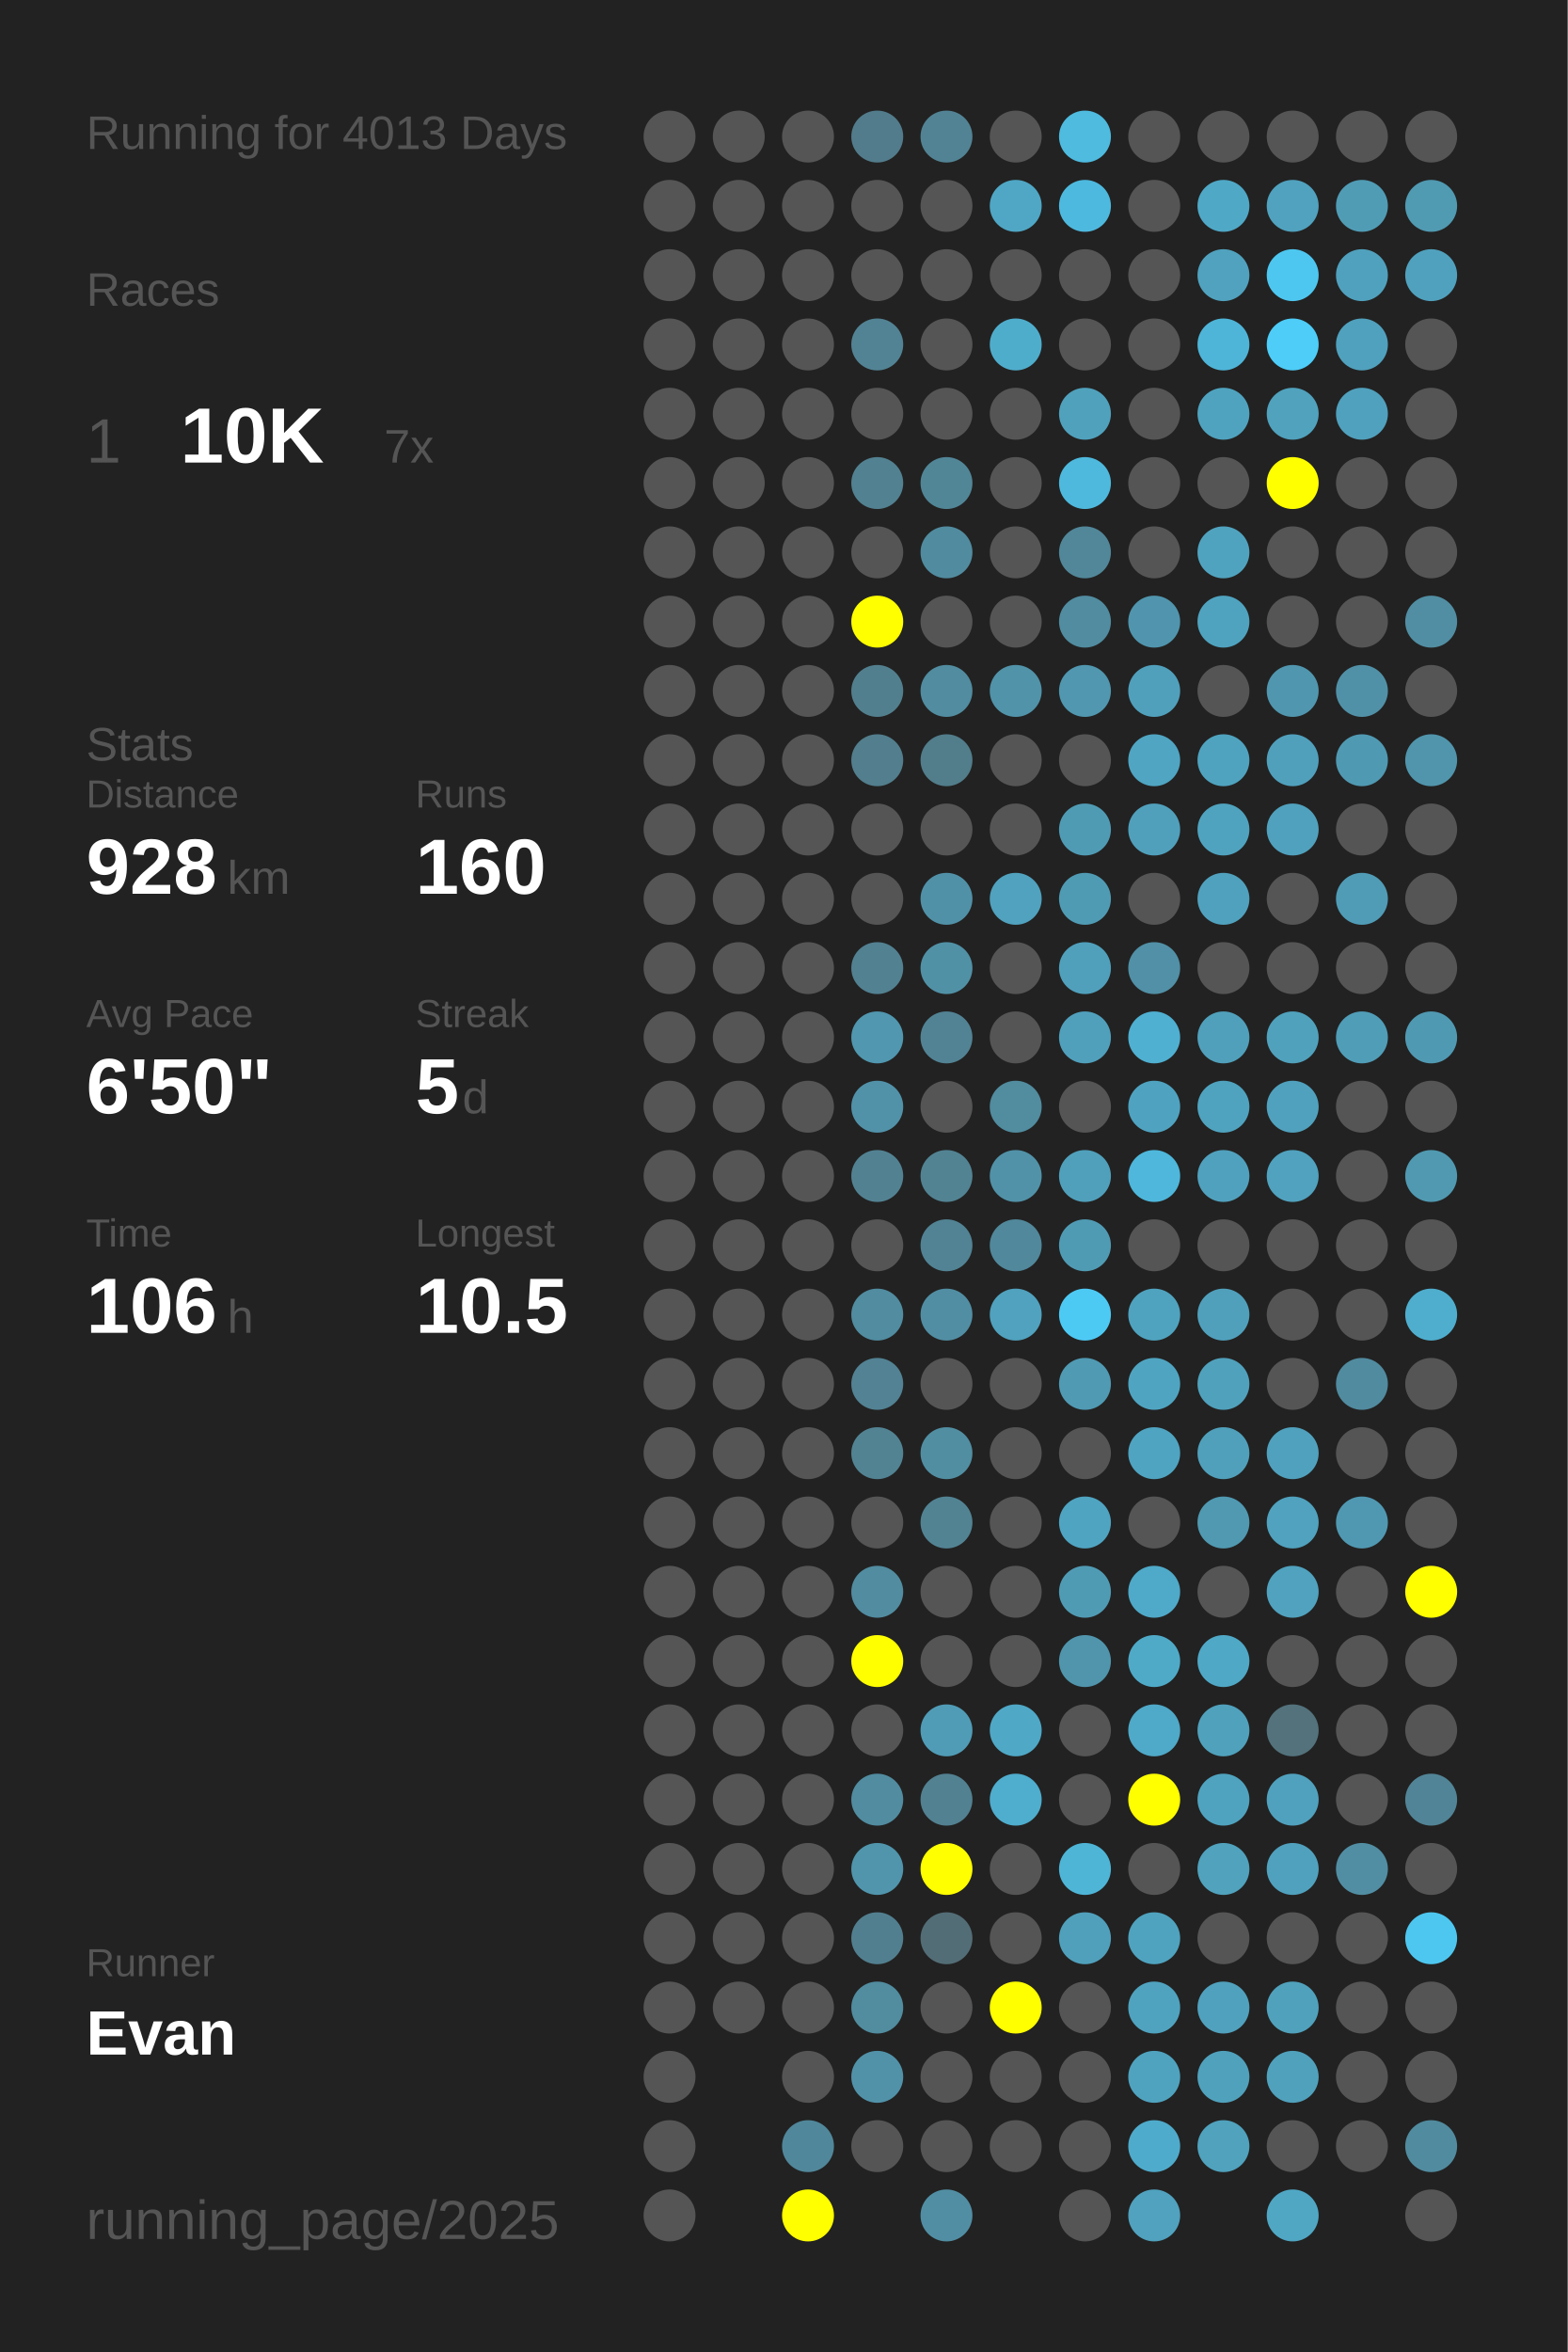
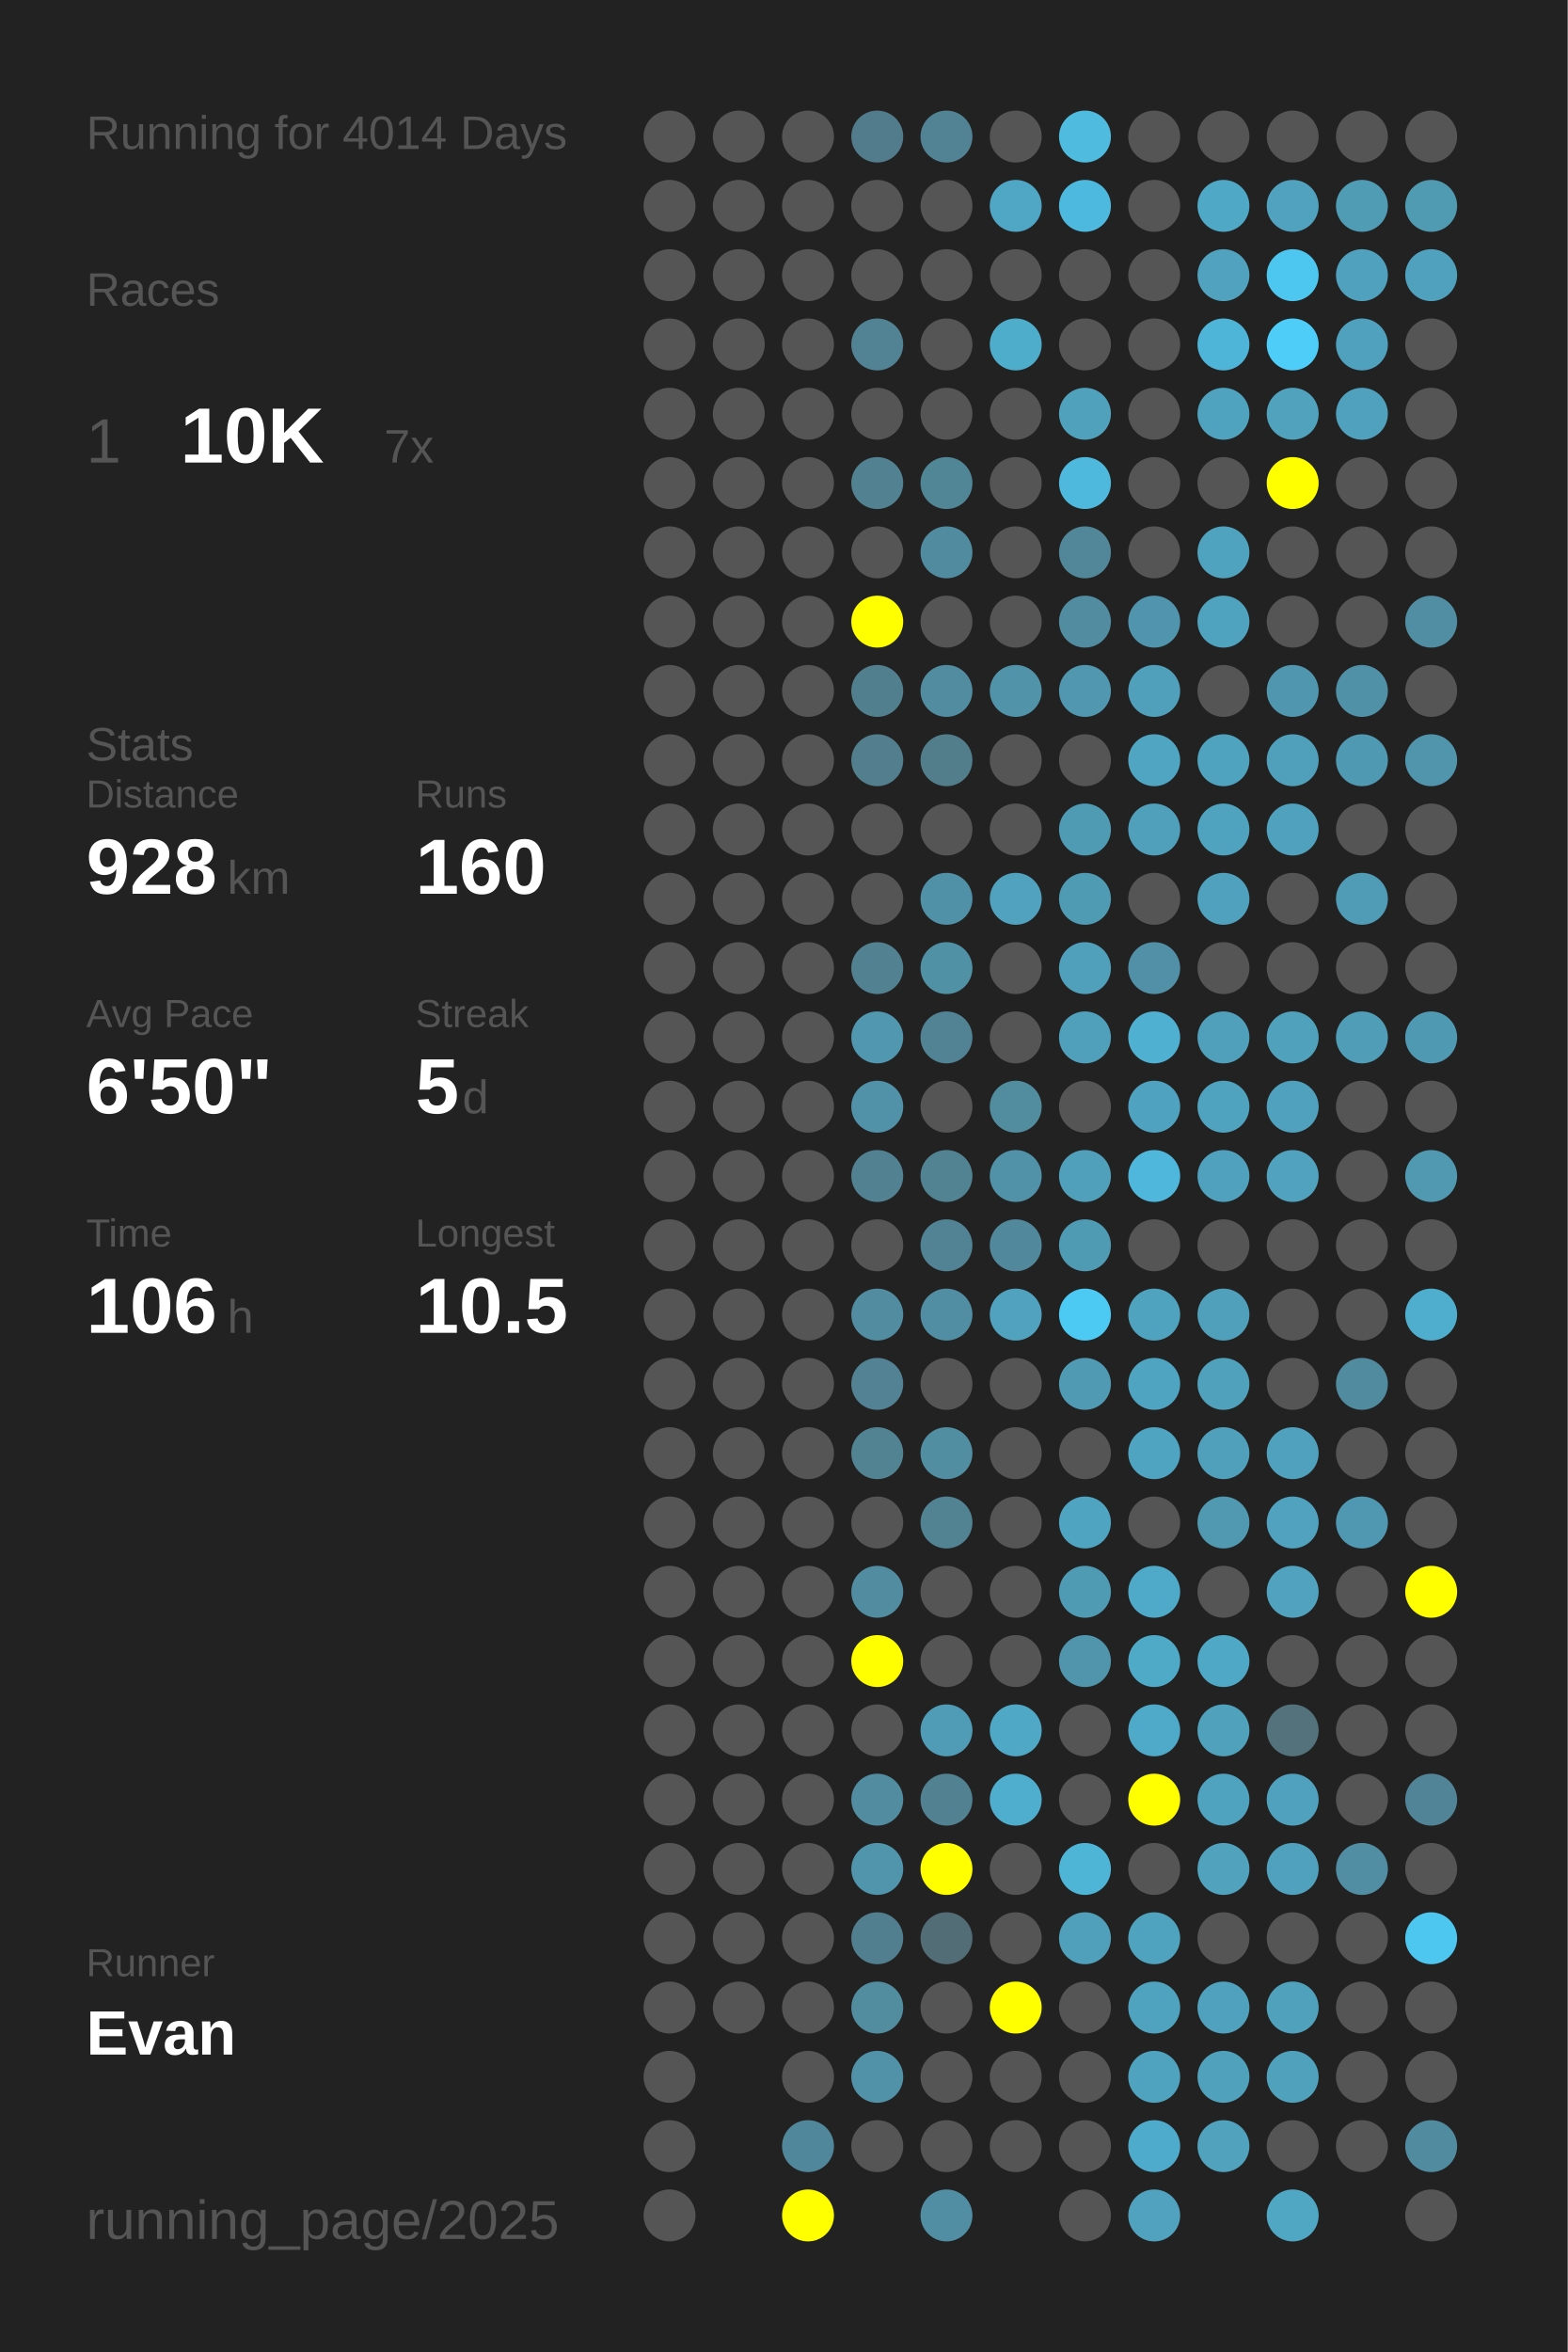
<svg xmlns="http://www.w3.org/2000/svg" baseProfile="full" height="300mm" version="1.1" viewBox="0,0,200,300" width="200mm">
  <defs />
  <rect fill="#222222" height="300" width="200" x="0" y="0" />
-   <text fill="#555555" style="font-size:6px; font-family:Arial;" x="11" y="19">Running for 4013 Days</text>
+   <text fill="#555555" style="font-size:6px; font-family:Arial;" x="11" y="19">Running for 4014 Days</text>
  <text fill="#555555" style="font-size:6px; font-family:Arial;" x="11" y="39">Races</text>
  <text fill="#555555" style="font-size:8px; font-family:Arial;" x="11" y="59">1</text>
  <text fill="#FFFFFF" style="font-size:10px; font-family:Arial; font-weight:bold;" x="23" y="59">10K</text>
  <text fill="#555555" style="font-size:6px; font-family:Arial;" x="49" y="59">7x</text>
  <text fill="#555555" style="font-size:6px; font-family:Arial;" x="11" y="97">Stats</text>
  <text fill="#555555" style="font-size:5px; font-family:Arial;" x="11" y="103">Distance</text>
  <text fill="#FFFFFF" style="font-size:10px; font-family:Arial; font-weight:bold;" x="11" y="114">928</text>
  <text fill="#555555" style="font-size:6px; font-family:Arial;" x="29" y="114">km</text>
  <text fill="#555555" style="font-size:5px; font-family:Arial;" x="53" y="103">Runs</text>
  <text fill="#FFFFFF" style="font-size:10px; font-family:Arial; font-weight:bold;" x="53" y="114">160</text>
  <text fill="#555555" style="font-size:5px; font-family:Arial;" x="11" y="131">Avg Pace</text>
  <text fill="#FFFFFF" style="font-size:10px; font-family:Arial; font-weight:bold;" x="11" y="142">6'50"</text>
  <text fill="#555555" style="font-size:5px; font-family:Arial;" x="53" y="131">Streak</text>
  <text fill="#FFFFFF" style="font-size:10px; font-family:Arial; font-weight:bold;" x="53" y="142">5</text>
  <text fill="#555555" style="font-size:6px; font-family:Arial;" x="59" y="142">d</text>
  <text fill="#555555" style="font-size:5px; font-family:Arial;" x="11" y="159">Time</text>
  <text fill="#FFFFFF" style="font-size:10px; font-family:Arial; font-weight:bold;" x="11" y="170">106</text>
  <text fill="#555555" style="font-size:6px; font-family:Arial;" x="29" y="170">h</text>
  <text fill="#555555" style="font-size:5px; font-family:Arial;" x="53" y="159">Longest</text>
  <text fill="#FFFFFF" style="font-size:10px; font-family:Arial; font-weight:bold;" x="53" y="170">10.5</text>
  <text fill="#555555" style="font-size:5px; font-family:Arial;" x="11" y="252.065">Runner</text>
  <text fill="#FFFFFF" style="font-size:8px; font-family:Arial; font-weight:bold;" x="11" y="262.065">Evan</text>
  <text fill="#555555" style="font-size:7px; font-family:Arial;" x="11" y="285.581">running_page/2025</text>
  <circle cx="85.417" cy="17.419" fill="#555555" r="3.312" />
  <circle cx="85.417" cy="26.258" fill="#555555" r="3.312" />
  <circle cx="85.417" cy="35.097" fill="#555555" r="3.312" />
  <circle cx="85.417" cy="43.935" fill="#555555" r="3.312" />
  <circle cx="85.417" cy="52.774" fill="#555555" r="3.312" />
  <circle cx="85.417" cy="61.613" fill="#555555" r="3.312" />
  <circle cx="85.417" cy="70.452" fill="#555555" r="3.312" />
  <circle cx="85.417" cy="79.29" fill="#555555" r="3.312" />
  <circle cx="85.417" cy="88.129" fill="#555555" r="3.312" />
  <circle cx="85.417" cy="96.968" fill="#555555" r="3.312" />
  <circle cx="85.417" cy="105.806" fill="#555555" r="3.312" />
  <circle cx="85.417" cy="114.645" fill="#555555" r="3.312" />
  <circle cx="85.417" cy="123.484" fill="#555555" r="3.312" />
  <circle cx="85.417" cy="132.323" fill="#555555" r="3.312" />
  <circle cx="85.417" cy="141.161" fill="#555555" r="3.312" />
  <circle cx="85.417" cy="150" fill="#555555" r="3.312" />
  <circle cx="85.417" cy="158.839" fill="#555555" r="3.312" />
  <circle cx="85.417" cy="167.677" fill="#555555" r="3.312" />
  <circle cx="85.417" cy="176.516" fill="#555555" r="3.312" />
  <circle cx="85.417" cy="185.355" fill="#555555" r="3.312" />
  <circle cx="85.417" cy="194.194" fill="#555555" r="3.312" />
  <circle cx="85.417" cy="203.032" fill="#555555" r="3.312" />
  <circle cx="85.417" cy="211.871" fill="#555555" r="3.312" />
  <circle cx="85.417" cy="220.71" fill="#555555" r="3.312" />
  <circle cx="85.417" cy="229.548" fill="#555555" r="3.312" />
  <circle cx="85.417" cy="238.387" fill="#555555" r="3.312" />
  <circle cx="85.417" cy="247.226" fill="#555555" r="3.312" />
  <circle cx="85.417" cy="256.065" fill="#555555" r="3.312" />
  <circle cx="85.417" cy="264.903" fill="#555555" r="3.312" />
  <circle cx="85.417" cy="273.742" fill="#555555" r="3.312" />
  <circle cx="85.417" cy="282.581" fill="#555555" r="3.312" />
  <circle cx="94.25" cy="17.419" fill="#555555" r="3.312" />
  <circle cx="94.25" cy="26.258" fill="#555555" r="3.312" />
  <circle cx="94.25" cy="35.097" fill="#555555" r="3.312" />
  <circle cx="94.25" cy="43.935" fill="#555555" r="3.312" />
  <circle cx="94.25" cy="52.774" fill="#555555" r="3.312" />
  <circle cx="94.25" cy="61.613" fill="#555555" r="3.312" />
  <circle cx="94.25" cy="70.452" fill="#555555" r="3.312" />
  <circle cx="94.25" cy="79.29" fill="#555555" r="3.312" />
  <circle cx="94.25" cy="88.129" fill="#555555" r="3.312" />
  <circle cx="94.25" cy="96.968" fill="#555555" r="3.312" />
  <circle cx="94.25" cy="105.806" fill="#555555" r="3.312" />
  <circle cx="94.25" cy="114.645" fill="#555555" r="3.312" />
  <circle cx="94.25" cy="123.484" fill="#555555" r="3.312" />
  <circle cx="94.25" cy="132.323" fill="#555555" r="3.312" />
  <circle cx="94.25" cy="141.161" fill="#555555" r="3.312" />
  <circle cx="94.25" cy="150" fill="#555555" r="3.312" />
  <circle cx="94.25" cy="158.839" fill="#555555" r="3.312" />
  <circle cx="94.25" cy="167.677" fill="#555555" r="3.312" />
  <circle cx="94.25" cy="176.516" fill="#555555" r="3.312" />
  <circle cx="94.25" cy="185.355" fill="#555555" r="3.312" />
  <circle cx="94.25" cy="194.194" fill="#555555" r="3.312" />
  <circle cx="94.25" cy="203.032" fill="#555555" r="3.312" />
  <circle cx="94.25" cy="211.871" fill="#555555" r="3.312" />
  <circle cx="94.25" cy="220.71" fill="#555555" r="3.312" />
  <circle cx="94.25" cy="229.548" fill="#555555" r="3.312" />
  <circle cx="94.25" cy="238.387" fill="#555555" r="3.312" />
  <circle cx="94.25" cy="247.226" fill="#555555" r="3.312" />
  <circle cx="94.25" cy="256.065" fill="#555555" r="3.312" />
  <circle cx="103.083" cy="17.419" fill="#555555" r="3.312" />
  <circle cx="103.083" cy="26.258" fill="#555555" r="3.312" />
  <circle cx="103.083" cy="35.097" fill="#555555" r="3.312" />
  <circle cx="103.083" cy="43.935" fill="#555555" r="3.312" />
  <circle cx="103.083" cy="52.774" fill="#555555" r="3.312" />
  <circle cx="103.083" cy="61.613" fill="#555555" r="3.312" />
  <circle cx="103.083" cy="70.452" fill="#555555" r="3.312" />
  <circle cx="103.083" cy="79.29" fill="#555555" r="3.312" />
  <circle cx="103.083" cy="88.129" fill="#555555" r="3.312" />
  <circle cx="103.083" cy="96.968" fill="#555555" r="3.312" />
  <circle cx="103.083" cy="105.806" fill="#555555" r="3.312" />
  <circle cx="103.083" cy="114.645" fill="#555555" r="3.312" />
  <circle cx="103.083" cy="123.484" fill="#555555" r="3.312" />
  <circle cx="103.083" cy="132.323" fill="#555555" r="3.312" />
  <circle cx="103.083" cy="141.161" fill="#555555" r="3.312" />
  <circle cx="103.083" cy="150" fill="#555555" r="3.312" />
  <circle cx="103.083" cy="158.839" fill="#555555" r="3.312" />
  <circle cx="103.083" cy="167.677" fill="#555555" r="3.312" />
  <circle cx="103.083" cy="176.516" fill="#555555" r="3.312" />
  <circle cx="103.083" cy="185.355" fill="#555555" r="3.312" />
  <circle cx="103.083" cy="194.194" fill="#555555" r="3.312" />
  <circle cx="103.083" cy="203.032" fill="#555555" r="3.312" />
  <circle cx="103.083" cy="211.871" fill="#555555" r="3.312" />
  <circle cx="103.083" cy="220.71" fill="#555555" r="3.312" />
  <circle cx="103.083" cy="229.548" fill="#555555" r="3.312" />
  <circle cx="103.083" cy="238.387" fill="#555555" r="3.312" />
  <circle cx="103.083" cy="247.226" fill="#555555" r="3.312" />
  <circle cx="103.083" cy="256.065" fill="#555555" r="3.312" />
  <circle cx="103.083" cy="264.903" fill="#555555" r="3.312" />
  <circle cx="103.083" cy="273.742" fill="#51879a" r="3.312" />
  <circle cx="103.083" cy="282.581" fill="#FFFF00" r="3.312" />
  <circle cx="111.917" cy="17.419" fill="#527c8b" r="3.312" />
  <circle cx="111.917" cy="26.258" fill="#555555" r="3.312" />
  <circle cx="111.917" cy="35.097" fill="#555555" r="3.312" />
  <circle cx="111.917" cy="43.935" fill="#528394" r="3.312" />
  <circle cx="111.917" cy="52.774" fill="#555555" r="3.312" />
  <circle cx="111.917" cy="61.613" fill="#528191" r="3.312" />
  <circle cx="111.917" cy="70.452" fill="#555555" r="3.312" />
  <circle cx="111.917" cy="79.29" fill="#FFFF00" r="3.312" />
  <circle cx="111.917" cy="88.129" fill="#527f8e" r="3.312" />
  <circle cx="111.917" cy="96.968" fill="#527e8d" r="3.312" />
  <circle cx="111.917" cy="105.806" fill="#555555" r="3.312" />
  <circle cx="111.917" cy="114.645" fill="#555555" r="3.312" />
  <circle cx="111.917" cy="123.484" fill="#528191" r="3.312" />
  <circle cx="111.917" cy="132.323" fill="#5097af" r="3.312" />
  <circle cx="111.917" cy="141.161" fill="#5192a9" r="3.312" />
  <circle cx="111.917" cy="150" fill="#528292" r="3.312" />
  <circle cx="111.917" cy="158.839" fill="#555555" r="3.312" />
  <circle cx="111.917" cy="167.677" fill="#518ca0" r="3.312" />
  <circle cx="111.917" cy="176.516" fill="#528293" r="3.312" />
  <circle cx="111.917" cy="185.355" fill="#528393" r="3.312" />
  <circle cx="111.917" cy="194.194" fill="#555555" r="3.312" />
  <circle cx="111.917" cy="203.032" fill="#518ca0" r="3.312" />
  <circle cx="111.917" cy="211.871" fill="#FFFF00" r="3.312" />
  <circle cx="111.917" cy="220.71" fill="#555555" r="3.312" />
  <circle cx="111.917" cy="229.548" fill="#518ca0" r="3.312" />
  <circle cx="111.917" cy="238.387" fill="#5095ac" r="3.312" />
  <circle cx="111.917" cy="247.226" fill="#527f8f" r="3.312" />
  <circle cx="111.917" cy="256.065" fill="#518c9f" r="3.312" />
  <circle cx="111.917" cy="264.903" fill="#5192a9" r="3.312" />
  <circle cx="111.917" cy="273.742" fill="#555555" r="3.312" />
  <circle cx="120.75" cy="17.419" fill="#528394" r="3.312" />
  <circle cx="120.75" cy="26.258" fill="#555555" r="3.312" />
  <circle cx="120.75" cy="35.097" fill="#555555" r="3.312" />
  <circle cx="120.75" cy="43.935" fill="#555555" r="3.312" />
  <circle cx="120.75" cy="52.774" fill="#555555" r="3.312" />
  <circle cx="120.75" cy="61.613" fill="#518697" r="3.312" />
  <circle cx="120.75" cy="70.452" fill="#518b9f" r="3.312" />
  <circle cx="120.75" cy="79.29" fill="#555555" r="3.312" />
  <circle cx="120.75" cy="88.129" fill="#518ca0" r="3.312" />
  <circle cx="120.75" cy="96.968" fill="#527d8b" r="3.312" />
  <circle cx="120.75" cy="105.806" fill="#555555" r="3.312" />
  <circle cx="120.75" cy="114.645" fill="#5191a7" r="3.312" />
  <circle cx="120.75" cy="123.484" fill="#5191a6" r="3.312" />
  <circle cx="120.75" cy="132.323" fill="#528394" r="3.312" />
  <circle cx="120.75" cy="141.161" fill="#555555" r="3.312" />
  <circle cx="120.75" cy="150" fill="#528393" r="3.312" />
  <circle cx="120.75" cy="158.839" fill="#518394" r="3.312" />
  <circle cx="120.75" cy="167.677" fill="#518ea3" r="3.312" />
  <circle cx="120.75" cy="176.516" fill="#555555" r="3.312" />
  <circle cx="120.75" cy="185.355" fill="#518ea2" r="3.312" />
  <circle cx="120.75" cy="194.194" fill="#528393" r="3.312" />
  <circle cx="120.75" cy="203.032" fill="#555555" r="3.312" />
  <circle cx="120.75" cy="211.871" fill="#555555" r="3.312" />
  <circle cx="120.75" cy="220.71" fill="#509cb6" r="3.312" />
  <circle cx="120.75" cy="229.548" fill="#528191" r="3.312" />
  <circle cx="120.75" cy="238.387" fill="#FFFF00" r="3.312" />
  <circle cx="120.75" cy="247.226" fill="#536d76" r="3.312" />
  <circle cx="120.75" cy="256.065" fill="#555555" r="3.312" />
  <circle cx="120.75" cy="264.903" fill="#555555" r="3.312" />
  <circle cx="120.75" cy="273.742" fill="#555555" r="3.312" />
  <circle cx="120.75" cy="282.581" fill="#518ea3" r="3.312" />
  <circle cx="129.583" cy="17.419" fill="#555555" r="3.312" />
  <circle cx="129.583" cy="26.258" fill="#4fa7c5" r="3.312" />
  <circle cx="129.583" cy="35.097" fill="#555555" r="3.312" />
  <circle cx="129.583" cy="43.935" fill="#4fadcc" r="3.312" />
  <circle cx="129.583" cy="52.774" fill="#555555" r="3.312" />
  <circle cx="129.583" cy="61.613" fill="#555555" r="3.312" />
  <circle cx="129.583" cy="70.452" fill="#555555" r="3.312" />
  <circle cx="129.583" cy="79.29" fill="#555555" r="3.312" />
  <circle cx="129.583" cy="88.129" fill="#5193a9" r="3.312" />
  <circle cx="129.583" cy="96.968" fill="#555555" r="3.312" />
  <circle cx="129.583" cy="105.806" fill="#555555" r="3.312" />
  <circle cx="129.583" cy="114.645" fill="#50a2be" r="3.312" />
  <circle cx="129.583" cy="123.484" fill="#555555" r="3.312" />
  <circle cx="129.583" cy="132.323" fill="#555555" r="3.312" />
  <circle cx="129.583" cy="141.161" fill="#518c9f" r="3.312" />
  <circle cx="129.583" cy="150" fill="#5192a8" r="3.312" />
  <circle cx="129.583" cy="158.839" fill="#51889b" r="3.312" />
  <circle cx="129.583" cy="167.677" fill="#50a2be" r="3.312" />
  <circle cx="129.583" cy="176.516" fill="#555555" r="3.312" />
  <circle cx="129.583" cy="185.355" fill="#555555" r="3.312" />
  <circle cx="129.583" cy="194.194" fill="#555555" r="3.312" />
  <circle cx="129.583" cy="203.032" fill="#555555" r="3.312" />
  <circle cx="129.583" cy="211.871" fill="#555555" r="3.312" />
  <circle cx="129.583" cy="220.71" fill="#4fa8c6" r="3.312" />
  <circle cx="129.583" cy="229.548" fill="#4fadcd" r="3.312" />
  <circle cx="129.583" cy="238.387" fill="#555555" r="3.312" />
  <circle cx="129.583" cy="247.226" fill="#555555" r="3.312" />
  <circle cx="129.583" cy="256.065" fill="#FFFF00" r="3.312" />
  <circle cx="129.583" cy="264.903" fill="#555555" r="3.312" />
  <circle cx="129.583" cy="273.742" fill="#555555" r="3.312" />
  <circle cx="138.417" cy="17.419" fill="#4ebbdf" r="3.312" />
  <circle cx="138.417" cy="26.258" fill="#4eb9de" r="3.312" />
  <circle cx="138.417" cy="35.097" fill="#555555" r="3.312" />
  <circle cx="138.417" cy="43.935" fill="#555555" r="3.312" />
  <circle cx="138.417" cy="52.774" fill="#50a1bc" r="3.312" />
  <circle cx="138.417" cy="61.613" fill="#4eb9dd" r="3.312" />
  <circle cx="138.417" cy="70.452" fill="#518799" r="3.312" />
  <circle cx="138.417" cy="79.29" fill="#518ca0" r="3.312" />
  <circle cx="138.417" cy="88.129" fill="#5097af" r="3.312" />
  <circle cx="138.417" cy="96.968" fill="#555555" r="3.312" />
  <circle cx="138.417" cy="105.806" fill="#509bb4" r="3.312" />
  <circle cx="138.417" cy="114.645" fill="#509bb4" r="3.312" />
  <circle cx="138.417" cy="123.484" fill="#50a0bc" r="3.312" />
  <circle cx="138.417" cy="132.323" fill="#50a0bc" r="3.312" />
  <circle cx="138.417" cy="141.161" fill="#555555" r="3.312" />
  <circle cx="138.417" cy="150" fill="#50a0bb" r="3.312" />
  <circle cx="138.417" cy="158.839" fill="#509bb4" r="3.312" />
  <circle cx="138.417" cy="167.677" fill="#4dcaf4" r="3.312" />
  <circle cx="138.417" cy="176.516" fill="#509ab3" r="3.312" />
  <circle cx="138.417" cy="185.355" fill="#555555" r="3.312" />
  <circle cx="138.417" cy="194.194" fill="#4fa4c1" r="3.312" />
  <circle cx="138.417" cy="203.032" fill="#509bb4" r="3.312" />
  <circle cx="138.417" cy="211.871" fill="#5095ac" r="3.312" />
  <circle cx="138.417" cy="220.71" fill="#555555" r="3.312" />
  <circle cx="138.417" cy="229.548" fill="#555555" r="3.312" />
  <circle cx="138.417" cy="238.387" fill="#4eb5d7" r="3.312" />
  <circle cx="138.417" cy="247.226" fill="#50a0bb" r="3.312" />
  <circle cx="138.417" cy="256.065" fill="#555555" r="3.312" />
  <circle cx="138.417" cy="264.903" fill="#555555" r="3.312" />
  <circle cx="138.417" cy="273.742" fill="#555555" r="3.312" />
  <circle cx="138.417" cy="282.581" fill="#555555" r="3.312" />
  <circle cx="147.25" cy="17.419" fill="#555555" r="3.312" />
  <circle cx="147.25" cy="26.258" fill="#555555" r="3.312" />
  <circle cx="147.25" cy="35.097" fill="#555555" r="3.312" />
  <circle cx="147.25" cy="43.935" fill="#555555" r="3.312" />
  <circle cx="147.25" cy="52.774" fill="#555555" r="3.312" />
  <circle cx="147.25" cy="61.613" fill="#555555" r="3.312" />
  <circle cx="147.25" cy="70.452" fill="#555555" r="3.312" />
  <circle cx="147.25" cy="79.29" fill="#5095ad" r="3.312" />
  <circle cx="147.25" cy="88.129" fill="#50a0bc" r="3.312" />
  <circle cx="147.25" cy="96.968" fill="#4fa5c2" r="3.312" />
  <circle cx="147.25" cy="105.806" fill="#50a0bc" r="3.312" />
  <circle cx="147.25" cy="114.645" fill="#555555" r="3.312" />
  <circle cx="147.25" cy="123.484" fill="#5190a6" r="3.312" />
  <circle cx="147.25" cy="132.323" fill="#4fb0d1" r="3.312" />
  <circle cx="147.25" cy="141.161" fill="#4fa3c0" r="3.312" />
  <circle cx="147.25" cy="150" fill="#4eb7db" r="3.312" />
  <circle cx="147.25" cy="158.839" fill="#555555" r="3.312" />
  <circle cx="147.25" cy="167.677" fill="#4fa3bf" r="3.312" />
  <circle cx="147.25" cy="176.516" fill="#4fa5c1" r="3.312" />
  <circle cx="147.25" cy="185.355" fill="#4fa4c1" r="3.312" />
  <circle cx="147.25" cy="194.194" fill="#555555" r="3.312" />
  <circle cx="147.25" cy="203.032" fill="#4fa9c8" r="3.312" />
  <circle cx="147.25" cy="211.871" fill="#4faac8" r="3.312" />
  <circle cx="147.25" cy="220.71" fill="#4fa9c8" r="3.312" />
  <circle cx="147.25" cy="229.548" fill="#FFFF00" r="3.312" />
  <circle cx="147.25" cy="238.387" fill="#555555" r="3.312" />
  <circle cx="147.25" cy="247.226" fill="#4fa3bf" r="3.312" />
  <circle cx="147.25" cy="256.065" fill="#4fa3bf" r="3.312" />
  <circle cx="147.25" cy="264.903" fill="#4fa3bf" r="3.312" />
  <circle cx="147.25" cy="273.742" fill="#4fabcb" r="3.312" />
  <circle cx="147.25" cy="282.581" fill="#50a2be" r="3.312" />
  <circle cx="156.083" cy="17.419" fill="#555555" r="3.312" />
  <circle cx="156.083" cy="26.258" fill="#4fa8c6" r="3.312" />
  <circle cx="156.083" cy="35.097" fill="#50a2be" r="3.312" />
  <circle cx="156.083" cy="43.935" fill="#4eb5d8" r="3.312" />
  <circle cx="156.083" cy="52.774" fill="#4fa3bf" r="3.312" />
  <circle cx="156.083" cy="61.613" fill="#555555" r="3.312" />
  <circle cx="156.083" cy="70.452" fill="#50a3bf" r="3.312" />
  <circle cx="156.083" cy="79.29" fill="#4fa3bf" r="3.312" />
  <circle cx="156.083" cy="88.129" fill="#555555" r="3.312" />
  <circle cx="156.083" cy="96.968" fill="#4fa3bf" r="3.312" />
  <circle cx="156.083" cy="105.806" fill="#4fa3bf" r="3.312" />
  <circle cx="156.083" cy="114.645" fill="#50a1bd" r="3.312" />
  <circle cx="156.083" cy="123.484" fill="#555555" r="3.312" />
  <circle cx="156.083" cy="132.323" fill="#50a0bb" r="3.312" />
  <circle cx="156.083" cy="141.161" fill="#4fa3bf" r="3.312" />
  <circle cx="156.083" cy="150" fill="#50a1bd" r="3.312" />
  <circle cx="156.083" cy="158.839" fill="#555555" r="3.312" />
  <circle cx="156.083" cy="167.677" fill="#50a0bc" r="3.312" />
  <circle cx="156.083" cy="176.516" fill="#50a1bc" r="3.312" />
  <circle cx="156.083" cy="185.355" fill="#50a0bb" r="3.312" />
  <circle cx="156.083" cy="194.194" fill="#5099b1" r="3.312" />
  <circle cx="156.083" cy="203.032" fill="#555555" r="3.312" />
  <circle cx="156.083" cy="211.871" fill="#4fa8c6" r="3.312" />
  <circle cx="156.083" cy="220.71" fill="#50a1bc" r="3.312" />
  <circle cx="156.083" cy="229.548" fill="#4fa3bf" r="3.312" />
  <circle cx="156.083" cy="238.387" fill="#50a2bd" r="3.312" />
  <circle cx="156.083" cy="247.226" fill="#555555" r="3.312" />
  <circle cx="156.083" cy="256.065" fill="#50a1bd" r="3.312" />
  <circle cx="156.083" cy="264.903" fill="#50a1bc" r="3.312" />
  <circle cx="156.083" cy="273.742" fill="#50a2bd" r="3.312" />
  <circle cx="164.917" cy="17.419" fill="#555555" r="3.312" />
  <circle cx="164.917" cy="26.258" fill="#50a2be" r="3.312" />
  <circle cx="164.917" cy="35.097" fill="#4dc7f0" r="3.312" />
  <circle cx="164.917" cy="43.935" fill="#4dcdf8" r="3.312" />
  <circle cx="164.917" cy="52.774" fill="#50a2bd" r="3.312" />
  <circle cx="164.917" cy="61.613" fill="#FFFF00" r="3.312" />
  <circle cx="164.917" cy="70.452" fill="#555555" r="3.312" />
  <circle cx="164.917" cy="79.29" fill="#555555" r="3.312" />
  <circle cx="164.917" cy="88.129" fill="#5096ae" r="3.312" />
  <circle cx="164.917" cy="96.968" fill="#50a0bc" r="3.312" />
  <circle cx="164.917" cy="105.806" fill="#50a1bd" r="3.312" />
  <circle cx="164.917" cy="114.645" fill="#555555" r="3.312" />
  <circle cx="164.917" cy="123.484" fill="#555555" r="3.312" />
  <circle cx="164.917" cy="132.323" fill="#50a1bc" r="3.312" />
  <circle cx="164.917" cy="141.161" fill="#50a1bd" r="3.312" />
  <circle cx="164.917" cy="150" fill="#50a2be" r="3.312" />
  <circle cx="164.917" cy="158.839" fill="#555555" r="3.312" />
  <circle cx="164.917" cy="167.677" fill="#555555" r="3.312" />
  <circle cx="164.917" cy="176.516" fill="#555555" r="3.312" />
  <circle cx="164.917" cy="185.355" fill="#50a1bd" r="3.312" />
  <circle cx="164.917" cy="194.194" fill="#50a2be" r="3.312" />
  <circle cx="164.917" cy="203.032" fill="#50a2be" r="3.312" />
  <circle cx="164.917" cy="211.871" fill="#555555" r="3.312" />
  <circle cx="164.917" cy="220.71" fill="#53727c" r="3.312" />
  <circle cx="164.917" cy="229.548" fill="#50a1bd" r="3.312" />
  <circle cx="164.917" cy="238.387" fill="#50a1bd" r="3.312" />
  <circle cx="164.917" cy="247.226" fill="#555555" r="3.312" />
  <circle cx="164.917" cy="256.065" fill="#50a1bc" r="3.312" />
  <circle cx="164.917" cy="264.903" fill="#50a1bc" r="3.312" />
  <circle cx="164.917" cy="273.742" fill="#555555" r="3.312" />
  <circle cx="164.917" cy="282.581" fill="#4fa7c4" r="3.312" />
  <circle cx="173.75" cy="17.419" fill="#555555" r="3.312" />
  <circle cx="173.75" cy="26.258" fill="#509cb5" r="3.312" />
  <circle cx="173.75" cy="35.097" fill="#50a1bd" r="3.312" />
  <circle cx="173.75" cy="43.935" fill="#50a1bd" r="3.312" />
  <circle cx="173.75" cy="52.774" fill="#50a1bd" r="3.312" />
  <circle cx="173.75" cy="61.613" fill="#555555" r="3.312" />
  <circle cx="173.75" cy="70.452" fill="#555555" r="3.312" />
  <circle cx="173.75" cy="79.29" fill="#555555" r="3.312" />
  <circle cx="173.75" cy="88.129" fill="#5191a7" r="3.312" />
  <circle cx="173.75" cy="96.968" fill="#5099b2" r="3.312" />
  <circle cx="173.75" cy="105.806" fill="#555555" r="3.312" />
  <circle cx="173.75" cy="114.645" fill="#509cb6" r="3.312" />
  <circle cx="173.75" cy="123.484" fill="#555555" r="3.312" />
  <circle cx="173.75" cy="132.323" fill="#509db7" r="3.312" />
  <circle cx="173.75" cy="141.161" fill="#555555" r="3.312" />
  <circle cx="173.75" cy="150" fill="#555555" r="3.312" />
  <circle cx="173.75" cy="158.839" fill="#555555" r="3.312" />
  <circle cx="173.75" cy="167.677" fill="#555555" r="3.312" />
  <circle cx="173.75" cy="176.516" fill="#518b9f" r="3.312" />
  <circle cx="173.75" cy="185.355" fill="#555555" r="3.312" />
  <circle cx="173.75" cy="194.194" fill="#5098b1" r="3.312" />
  <circle cx="173.75" cy="203.032" fill="#555555" r="3.312" />
  <circle cx="173.75" cy="211.871" fill="#555555" r="3.312" />
  <circle cx="173.75" cy="220.71" fill="#555555" r="3.312" />
  <circle cx="173.75" cy="229.548" fill="#555555" r="3.312" />
  <circle cx="173.75" cy="238.387" fill="#518ea3" r="3.312" />
  <circle cx="173.75" cy="247.226" fill="#555555" r="3.312" />
  <circle cx="173.75" cy="256.065" fill="#555555" r="3.312" />
  <circle cx="173.75" cy="264.903" fill="#555555" r="3.312" />
  <circle cx="173.75" cy="273.742" fill="#555555" r="3.312" />
  <circle cx="182.583" cy="17.419" fill="#555555" r="3.312" />
  <circle cx="182.583" cy="26.258" fill="#509ab2" r="3.312" />
  <circle cx="182.583" cy="35.097" fill="#50a1bd" r="3.312" />
  <circle cx="182.583" cy="43.935" fill="#555555" r="3.312" />
  <circle cx="182.583" cy="52.774" fill="#555555" r="3.312" />
  <circle cx="182.583" cy="61.613" fill="#555555" r="3.312" />
  <circle cx="182.583" cy="70.452" fill="#555555" r="3.312" />
  <circle cx="182.583" cy="79.29" fill="#518ea3" r="3.312" />
  <circle cx="182.583" cy="88.129" fill="#555555" r="3.312" />
  <circle cx="182.583" cy="96.968" fill="#5095ac" r="3.312" />
  <circle cx="182.583" cy="105.806" fill="#555555" r="3.312" />
  <circle cx="182.583" cy="114.645" fill="#555555" r="3.312" />
  <circle cx="182.583" cy="123.484" fill="#555555" r="3.312" />
  <circle cx="182.583" cy="132.323" fill="#5099b2" r="3.312" />
  <circle cx="182.583" cy="141.161" fill="#555555" r="3.312" />
  <circle cx="182.583" cy="150" fill="#5099b1" r="3.312" />
  <circle cx="182.583" cy="158.839" fill="#555555" r="3.312" />
  <circle cx="182.583" cy="167.677" fill="#4faece" r="3.312" />
  <circle cx="182.583" cy="176.516" fill="#555555" r="3.312" />
  <circle cx="182.583" cy="185.355" fill="#555555" r="3.312" />
  <circle cx="182.583" cy="194.194" fill="#555555" r="3.312" />
  <circle cx="182.583" cy="203.032" fill="#FFFF00" r="3.312" />
  <circle cx="182.583" cy="211.871" fill="#555555" r="3.312" />
  <circle cx="182.583" cy="220.71" fill="#555555" r="3.312" />
  <circle cx="182.583" cy="229.548" fill="#518496" r="3.312" />
  <circle cx="182.583" cy="238.387" fill="#555555" r="3.312" />
  <circle cx="182.583" cy="247.226" fill="#4dc7f0" r="3.312" />
  <circle cx="182.583" cy="256.065" fill="#555555" r="3.312" />
  <circle cx="182.583" cy="264.903" fill="#555555" r="3.312" />
  <circle cx="182.583" cy="273.742" fill="#518b9f" r="3.312" />
  <circle cx="182.583" cy="282.581" fill="#555555" r="3.312" />
</svg>
